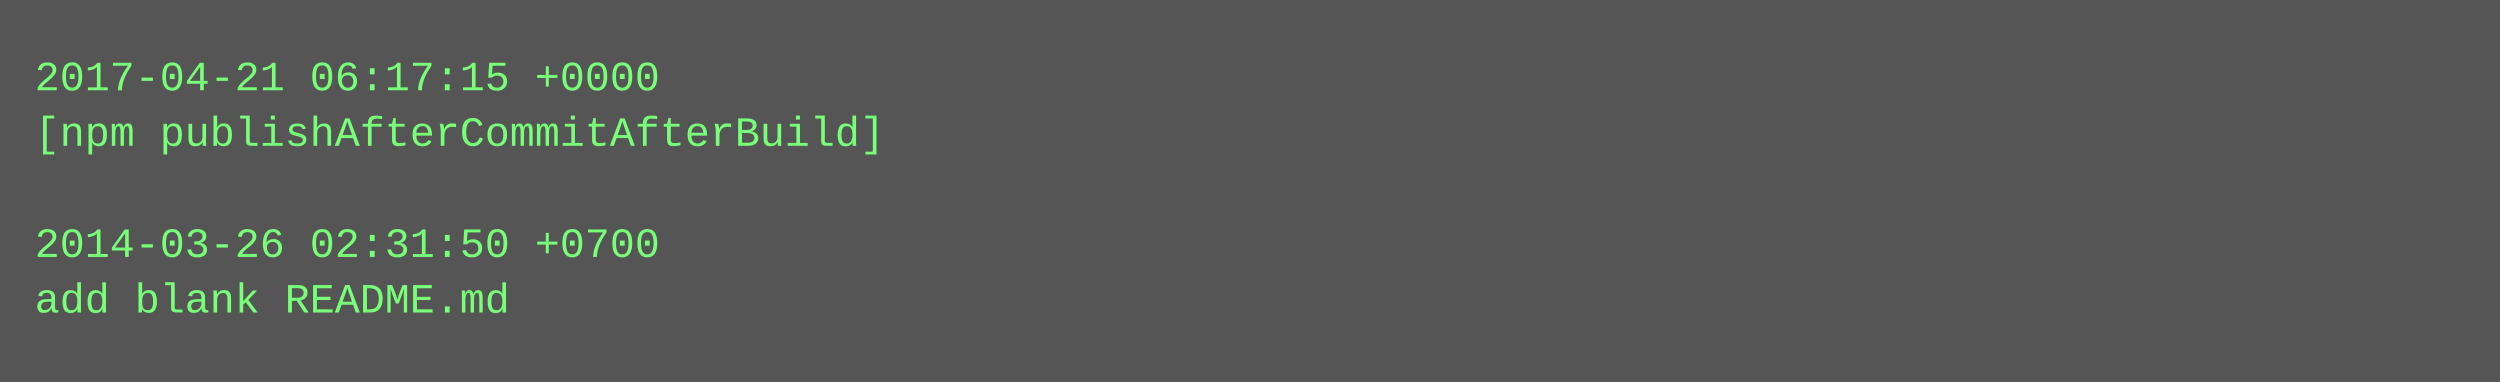
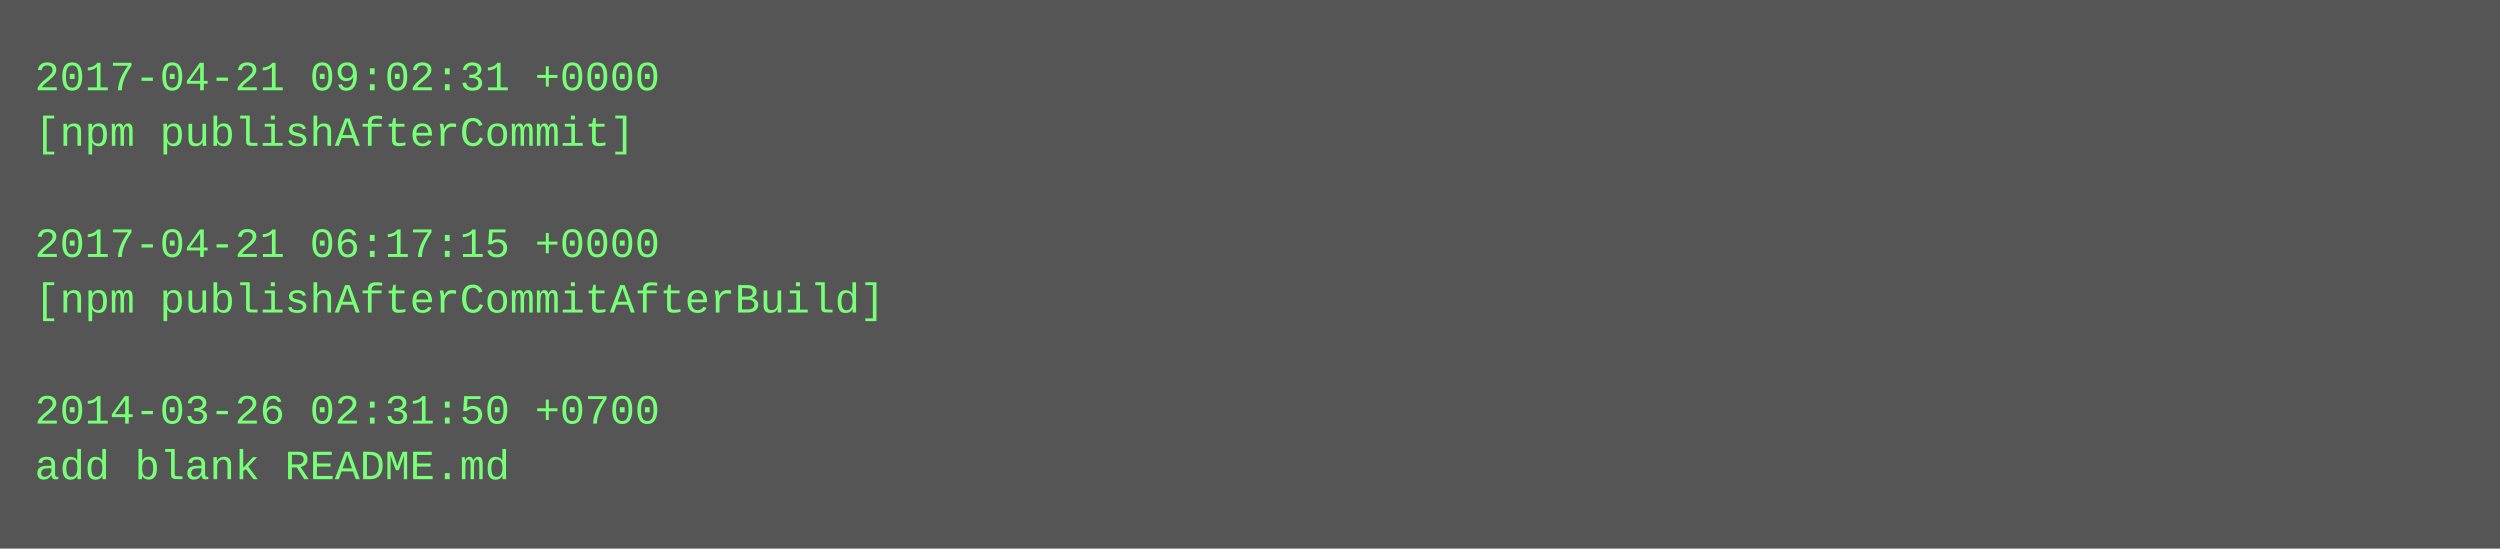
- <svg xmlns="http://www.w3.org/2000/svg" height="110" width="720">
-   <rect height="110" fill="#555" width="720" />
+ <svg xmlns="http://www.w3.org/2000/svg" height="158" width="720">
+   <rect height="158" fill="#555" width="720" />
  <text fill="#7f7" font-family="Courier New" font-size="12" xml:space="preserve">
-     <tspan x="10" y="26">2017-04-21 06:17:15 +0000</tspan>
-     <tspan x="10" y="42">[npm publishAfterCommitAfterBuild]</tspan>
+     <tspan x="10" y="26">2017-04-21 09:02:31 +0000</tspan>
+     <tspan x="10" y="42">[npm publishAfterCommit]</tspan>
    <tspan x="10" y="58" />
-     <tspan x="10" y="74">2014-03-26 02:31:50 +0700</tspan>
-     <tspan x="10" y="90">add blank README.md</tspan>
+     <tspan x="10" y="74">2017-04-21 06:17:15 +0000</tspan>
+     <tspan x="10" y="90">[npm publishAfterCommitAfterBuild]</tspan>
+     <tspan x="10" y="106" />
+     <tspan x="10" y="122">2014-03-26 02:31:50 +0700</tspan>
+     <tspan x="10" y="138">add blank README.md</tspan>
  </text>
</svg>
